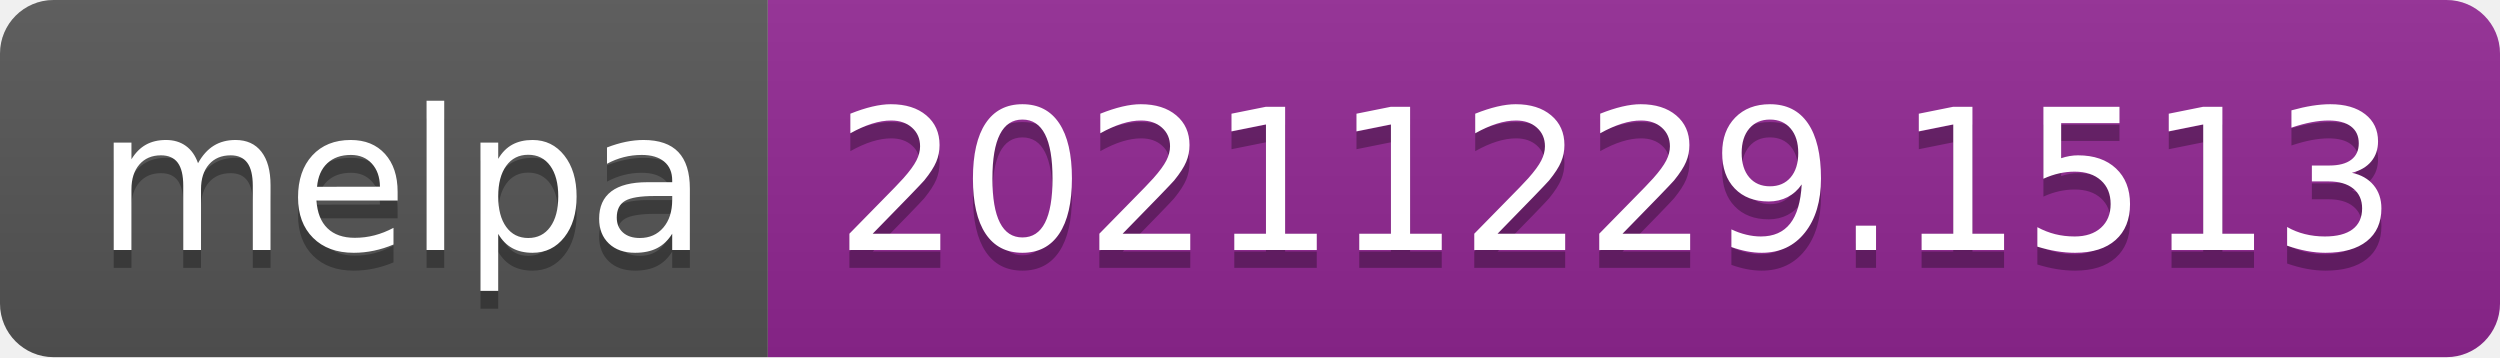
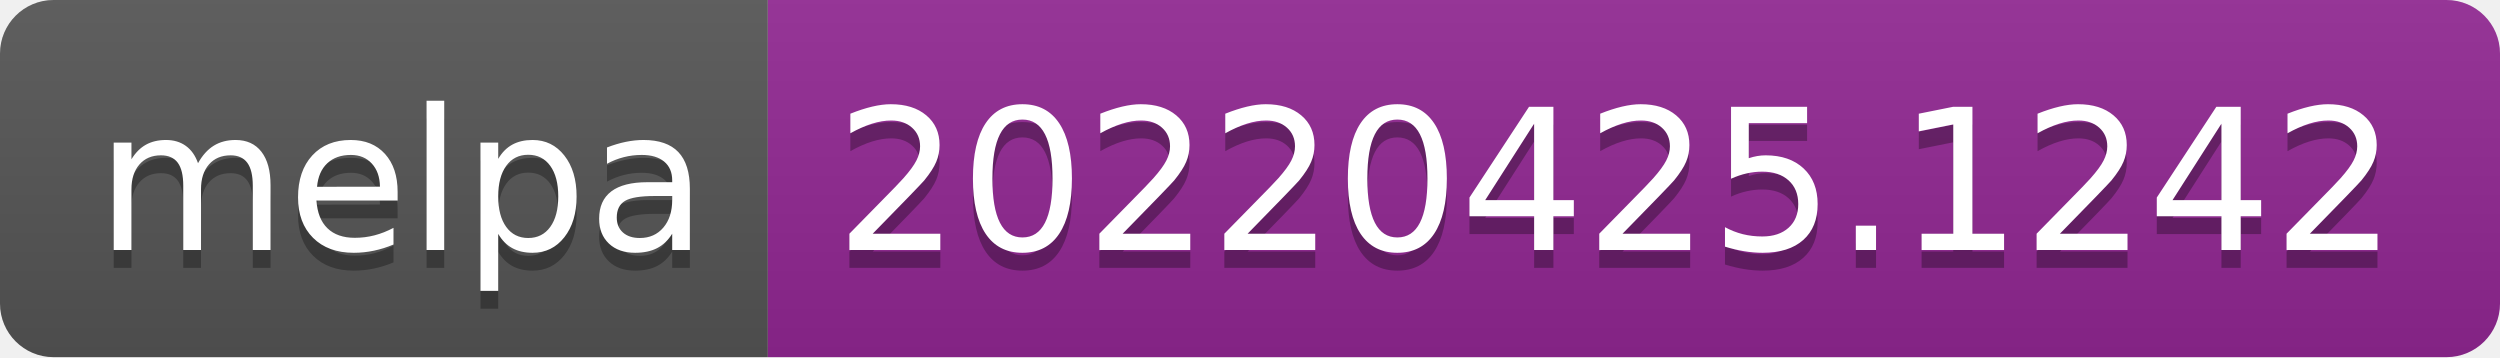
- <svg xmlns="http://www.w3.org/2000/svg" width="140" height="20" role="img" aria-label="melpa: 20211229.1513">
+ <svg xmlns="http://www.w3.org/2000/svg" width="140" height="20" role="img" aria-label="melpa: 20220425.1242">
  <linearGradient id="s" x2="0" y2="100%">
    <stop offset="0" stop-color="#bbb" stop-opacity=".1" />
    <stop offset="1" stop-opacity=".1" />
  </linearGradient>
  <clipPath id="r">
    <rect width="140" height="20" rx="3" fill="#fff" />
  </clipPath>
  <g clip-path="url(#r)">
    <rect width="43" height="20" fill="#555" />
    <rect x="43" width="97" height="20" fill="#922793" />
    <rect width="140" height="20" fill="url(#s)" />
  </g>
  <g fill="#fff" text-anchor="middle" font-family="Verdana,Geneva,DejaVu Sans,sans-serif" text-rendering="geometricPrecision" font-size="110">
    <text aria-hidden="true" x="225" y="150" fill="#010101" fill-opacity=".3" transform="scale(.1)" textLength="330">melpa</text>
    <text x="225" y="140" transform="scale(.1)" fill="#fff" textLength="330">melpa</text>
-     <text aria-hidden="true" x="905" y="150" fill="#010101" fill-opacity=".3" transform="scale(.1)" textLength="870">20211229.1513</text>
-     <text x="905" y="140" transform="scale(.1)" fill="#fff" textLength="870">20211229.1513</text>
+     <text aria-hidden="true" x="905" y="150" fill="#010101" fill-opacity=".3" transform="scale(.1)" textLength="870">20220425.1242</text>
+     <text x="905" y="140" transform="scale(.1)" fill="#fff" textLength="870">20220425.1242</text>
  </g>
</svg>
